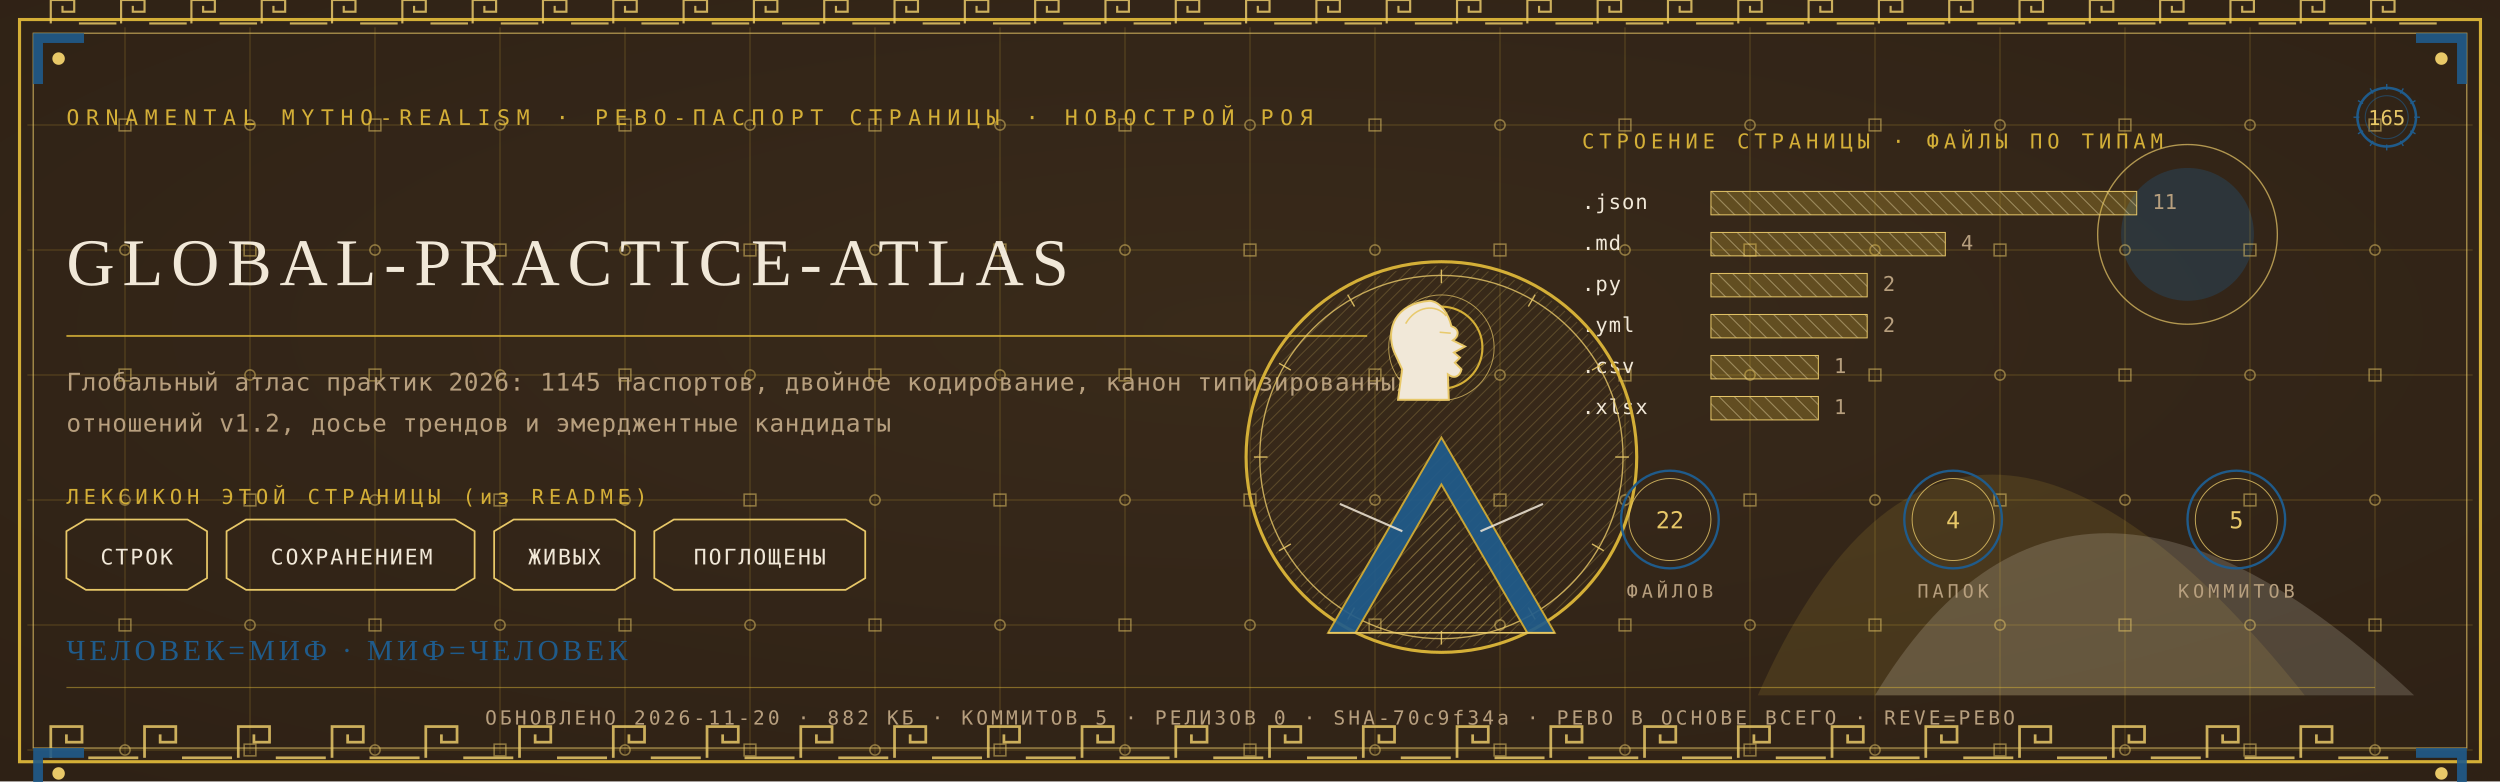
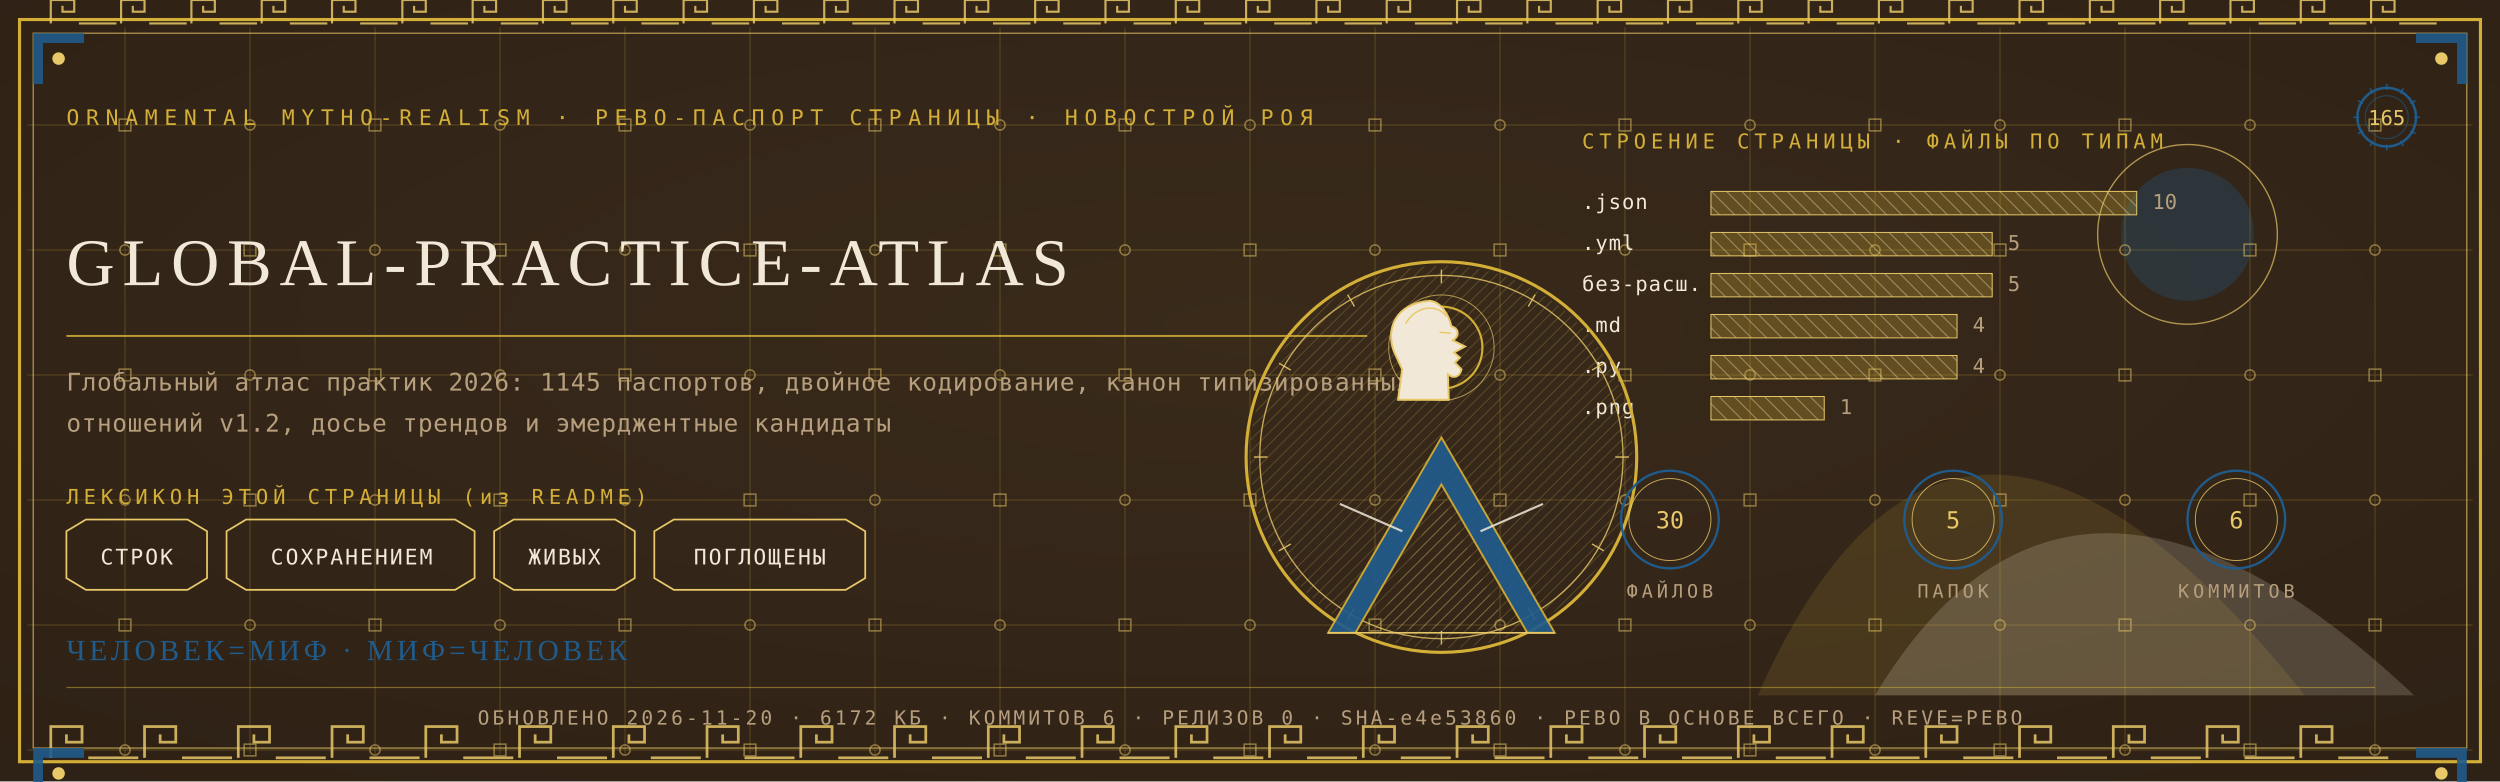
<svg xmlns="http://www.w3.org/2000/svg" viewBox="0 0 1280 400" width="1280" height="400">
  <defs>
    <radialGradient id="rp165" cx="0.5" cy="0.42" r="1.1">
      <stop offset="0" stop-color="#3A2A1B" />
      <stop offset="1" stop-color="#2A1D12" />
    </radialGradient>
    <pattern id="hatchm" width="4.2" height="4.2" patternUnits="userSpaceOnUse" patternTransform="rotate(45)">
      <rect width="4.2" height="4.2" fill="none" />
      <line x1="0" y1="0" x2="0" y2="4.2" stroke="#E8C868" stroke-width="0.5" />
    </pattern>
    <pattern id="hatchv" width="5.5" height="5.5" patternUnits="userSpaceOnUse" patternTransform="rotate(-45)">
      <rect width="5.5" height="5.5" fill="none" />
      <line x1="0" y1="0" x2="0" y2="5.5" stroke="#F1E8D8" stroke-width="0.5" />
    </pattern>
  </defs>
  <rect width="1280" height="400" fill="#2A1D12" />
  <rect width="1280" height="400" fill="url(#rp165)" opacity="0.94" />
  <path d="M 900 356 Q 1000 130 1180 356 Z" fill="#D4AF37" opacity="0.14" />
  <path d="M 960 356 Q 1060 190 1236 356 Z" fill="#F1E8D8" opacity="0.18" />
  <circle cx="1120" cy="120" r="34" fill="#1F5B8B" opacity="0.30" />
  <circle cx="1120" cy="120" r="46" fill="none" stroke="#E8C868" stroke-width="0.7" opacity="0.7" />
  <g stroke="#D4AF37" stroke-width="0.45" opacity="0.30">
    <line x1="64" y1="14" x2="64" y2="386" />
    <line x1="128" y1="14" x2="128" y2="386" />
    <line x1="192" y1="14" x2="192" y2="386" />
    <line x1="256" y1="14" x2="256" y2="386" />
    <line x1="320" y1="14" x2="320" y2="386" />
    <line x1="384" y1="14" x2="384" y2="386" />
    <line x1="448" y1="14" x2="448" y2="386" />
    <line x1="512" y1="14" x2="512" y2="386" />
    <line x1="576" y1="14" x2="576" y2="386" />
    <line x1="640" y1="14" x2="640" y2="386" />
    <line x1="704" y1="14" x2="704" y2="386" />
    <line x1="768" y1="14" x2="768" y2="386" />
    <line x1="832" y1="14" x2="832" y2="386" />
    <line x1="896" y1="14" x2="896" y2="386" />
    <line x1="960" y1="14" x2="960" y2="386" />
    <line x1="1024" y1="14" x2="1024" y2="386" />
    <line x1="1088" y1="14" x2="1088" y2="386" />
    <line x1="1152" y1="14" x2="1152" y2="386" />
    <line x1="1216" y1="14" x2="1216" y2="386" />
    <line x1="14" y1="64" x2="1266" y2="64" />
    <line x1="14" y1="128" x2="1266" y2="128" />
    <line x1="14" y1="192" x2="1266" y2="192" />
    <line x1="14" y1="256" x2="1266" y2="256" />
    <line x1="14" y1="320" x2="1266" y2="320" />
    <line x1="14" y1="384" x2="1266" y2="384" />
  </g>
  <g fill="none" stroke="#E8C868" stroke-width="0.8" opacity="0.5">
    <rect x="61" y="61" width="6" height="6" />
    <circle cx="64" cy="128" r="2.6" />
    <rect x="61" y="189" width="6" height="6" />
    <circle cx="64" cy="256" r="2.6" />
    <rect x="61" y="317" width="6" height="6" />
    <circle cx="64" cy="384" r="2.6" />
    <circle cx="128" cy="64" r="2.6" />
    <rect x="125" y="125" width="6" height="6" />
    <circle cx="128" cy="192" r="2.6" />
    <rect x="125" y="253" width="6" height="6" />
    <circle cx="128" cy="320" r="2.6" />
    <rect x="125" y="381" width="6" height="6" />
    <rect x="189" y="61" width="6" height="6" />
    <circle cx="192" cy="128" r="2.6" />
    <rect x="189" y="189" width="6" height="6" />
    <circle cx="192" cy="256" r="2.6" />
    <rect x="189" y="317" width="6" height="6" />
    <circle cx="192" cy="384" r="2.6" />
    <circle cx="256" cy="64" r="2.6" />
    <rect x="253" y="125" width="6" height="6" />
    <circle cx="256" cy="192" r="2.6" />
    <rect x="253" y="253" width="6" height="6" />
    <circle cx="256" cy="320" r="2.6" />
    <rect x="253" y="381" width="6" height="6" />
    <rect x="317" y="61" width="6" height="6" />
    <circle cx="320" cy="128" r="2.6" />
    <rect x="317" y="189" width="6" height="6" />
    <circle cx="320" cy="256" r="2.6" />
    <rect x="317" y="317" width="6" height="6" />
    <circle cx="320" cy="384" r="2.6" />
    <circle cx="384" cy="64" r="2.6" />
    <rect x="381" y="125" width="6" height="6" />
    <circle cx="384" cy="192" r="2.6" />
    <rect x="381" y="253" width="6" height="6" />
    <circle cx="384" cy="320" r="2.6" />
    <rect x="381" y="381" width="6" height="6" />
    <rect x="445" y="61" width="6" height="6" />
    <circle cx="448" cy="128" r="2.6" />
    <rect x="445" y="189" width="6" height="6" />
    <circle cx="448" cy="256" r="2.6" />
    <rect x="445" y="317" width="6" height="6" />
    <circle cx="448" cy="384" r="2.6" />
    <circle cx="512" cy="64" r="2.6" />
    <rect x="509" y="125" width="6" height="6" />
    <circle cx="512" cy="192" r="2.6" />
    <rect x="509" y="253" width="6" height="6" />
    <circle cx="512" cy="320" r="2.6" />
    <rect x="509" y="381" width="6" height="6" />
    <rect x="573" y="61" width="6" height="6" />
    <circle cx="576" cy="128" r="2.6" />
    <rect x="573" y="189" width="6" height="6" />
    <circle cx="576" cy="256" r="2.6" />
    <rect x="573" y="317" width="6" height="6" />
    <circle cx="576" cy="384" r="2.6" />
    <circle cx="640" cy="64" r="2.6" />
    <rect x="637" y="125" width="6" height="6" />
    <circle cx="640" cy="192" r="2.6" />
    <rect x="637" y="253" width="6" height="6" />
    <circle cx="640" cy="320" r="2.6" />
    <rect x="637" y="381" width="6" height="6" />
    <rect x="701" y="61" width="6" height="6" />
    <circle cx="704" cy="128" r="2.6" />
    <rect x="701" y="189" width="6" height="6" />
    <circle cx="704" cy="256" r="2.6" />
    <rect x="701" y="317" width="6" height="6" />
    <circle cx="704" cy="384" r="2.6" />
    <circle cx="768" cy="64" r="2.6" />
    <rect x="765" y="125" width="6" height="6" />
    <circle cx="768" cy="192" r="2.6" />
    <rect x="765" y="253" width="6" height="6" />
    <circle cx="768" cy="320" r="2.6" />
    <rect x="765" y="381" width="6" height="6" />
    <rect x="829" y="61" width="6" height="6" />
    <circle cx="832" cy="128" r="2.6" />
    <rect x="829" y="189" width="6" height="6" />
    <circle cx="832" cy="256" r="2.6" />
    <rect x="829" y="317" width="6" height="6" />
    <circle cx="832" cy="384" r="2.6" />
    <circle cx="896" cy="64" r="2.6" />
    <rect x="893" y="125" width="6" height="6" />
    <circle cx="896" cy="192" r="2.6" />
    <rect x="893" y="253" width="6" height="6" />
    <circle cx="896" cy="320" r="2.6" />
    <rect x="893" y="381" width="6" height="6" />
    <rect x="957" y="61" width="6" height="6" />
    <circle cx="960" cy="128" r="2.6" />
    <rect x="957" y="189" width="6" height="6" />
    <circle cx="960" cy="256" r="2.6" />
    <rect x="957" y="317" width="6" height="6" />
    <circle cx="960" cy="384" r="2.6" />
    <circle cx="1024" cy="64" r="2.6" />
    <rect x="1021" y="125" width="6" height="6" />
    <circle cx="1024" cy="192" r="2.6" />
    <rect x="1021" y="253" width="6" height="6" />
    <circle cx="1024" cy="320" r="2.6" />
    <rect x="1021" y="381" width="6" height="6" />
    <rect x="1085" y="61" width="6" height="6" />
    <circle cx="1088" cy="128" r="2.6" />
    <rect x="1085" y="189" width="6" height="6" />
    <circle cx="1088" cy="256" r="2.6" />
    <rect x="1085" y="317" width="6" height="6" />
    <circle cx="1088" cy="384" r="2.6" />
    <circle cx="1152" cy="64" r="2.6" />
    <rect x="1149" y="125" width="6" height="6" />
    <circle cx="1152" cy="192" r="2.6" />
    <rect x="1149" y="253" width="6" height="6" />
    <circle cx="1152" cy="320" r="2.6" />
    <rect x="1149" y="381" width="6" height="6" />
    <rect x="1213" y="61" width="6" height="6" />
    <circle cx="1216" cy="128" r="2.6" />
    <rect x="1213" y="189" width="6" height="6" />
    <circle cx="1216" cy="256" r="2.6" />
    <rect x="1213" y="317" width="6" height="6" />
    <circle cx="1216" cy="384" r="2.6" />
  </g>
  <rect x="10" y="10" width="1260" height="380" fill="none" stroke="#D4AF37" stroke-width="1.6" />
  <rect x="17" y="17" width="1246" height="366" fill="none" stroke="#E8C868" stroke-width="0.6" opacity="0.75" />
  <g fill="none" stroke="#E8C868" stroke-width="1.4" opacity="0.85">
    <path d="M 26 388 L 26 372 L 42 372 L 42 380.0 L 34.0 380.0 L 34.0 376.0" />
    <line x1="45.2" y1="388" x2="70.8" y2="388" />
    <path d="M 74 388 L 74 372 L 90 372 L 90 380.0 L 82.0 380.0 L 82.0 376.0" />
    <line x1="93.2" y1="388" x2="118.8" y2="388" />
    <path d="M 122 388 L 122 372 L 138 372 L 138 380.0 L 130.0 380.0 L 130.0 376.0" />
    <line x1="141.2" y1="388" x2="166.8" y2="388" />
    <path d="M 170 388 L 170 372 L 186 372 L 186 380.0 L 178.0 380.0 L 178.0 376.0" />
    <line x1="189.2" y1="388" x2="214.8" y2="388" />
    <path d="M 218 388 L 218 372 L 234 372 L 234 380.0 L 226.0 380.0 L 226.0 376.0" />
    <line x1="237.2" y1="388" x2="262.8" y2="388" />
    <path d="M 266 388 L 266 372 L 282 372 L 282 380.0 L 274.0 380.0 L 274.0 376.0" />
    <line x1="285.2" y1="388" x2="310.8" y2="388" />
    <path d="M 314 388 L 314 372 L 330 372 L 330 380.0 L 322.0 380.0 L 322.0 376.0" />
    <line x1="333.2" y1="388" x2="358.8" y2="388" />
    <path d="M 362 388 L 362 372 L 378 372 L 378 380.0 L 370.0 380.0 L 370.0 376.0" />
    <line x1="381.2" y1="388" x2="406.8" y2="388" />
    <path d="M 410 388 L 410 372 L 426 372 L 426 380.0 L 418.0 380.0 L 418.0 376.0" />
    <line x1="429.2" y1="388" x2="454.8" y2="388" />
    <path d="M 458 388 L 458 372 L 474 372 L 474 380.0 L 466.0 380.0 L 466.0 376.0" />
    <line x1="477.2" y1="388" x2="502.8" y2="388" />
    <path d="M 506 388 L 506 372 L 522 372 L 522 380.0 L 514.0 380.0 L 514.0 376.0" />
    <line x1="525.2" y1="388" x2="550.8" y2="388" />
    <path d="M 554 388 L 554 372 L 570 372 L 570 380.0 L 562.0 380.0 L 562.0 376.0" />
    <line x1="573.2" y1="388" x2="598.8" y2="388" />
    <path d="M 602 388 L 602 372 L 618 372 L 618 380.0 L 610.0 380.0 L 610.0 376.0" />
    <line x1="621.2" y1="388" x2="646.8" y2="388" />
    <path d="M 650 388 L 650 372 L 666 372 L 666 380.0 L 658.0 380.0 L 658.0 376.0" />
    <line x1="669.2" y1="388" x2="694.8" y2="388" />
    <path d="M 698 388 L 698 372 L 714 372 L 714 380.0 L 706.0 380.0 L 706.0 376.0" />
    <line x1="717.2" y1="388" x2="742.8" y2="388" />
    <path d="M 746 388 L 746 372 L 762 372 L 762 380.0 L 754.0 380.0 L 754.0 376.0" />
    <line x1="765.2" y1="388" x2="790.8" y2="388" />
    <path d="M 794 388 L 794 372 L 810 372 L 810 380.0 L 802.0 380.0 L 802.0 376.0" />
    <line x1="813.2" y1="388" x2="838.8" y2="388" />
    <path d="M 842 388 L 842 372 L 858 372 L 858 380.0 L 850.0 380.0 L 850.0 376.0" />
    <line x1="861.2" y1="388" x2="886.8" y2="388" />
    <path d="M 890 388 L 890 372 L 906 372 L 906 380.0 L 898.0 380.0 L 898.0 376.0" />
    <line x1="909.2" y1="388" x2="934.8" y2="388" />
    <path d="M 938 388 L 938 372 L 954 372 L 954 380.0 L 946.0 380.0 L 946.0 376.0" />
    <line x1="957.2" y1="388" x2="982.8" y2="388" />
    <path d="M 986 388 L 986 372 L 1002 372 L 1002 380.0 L 994.0 380.0 L 994.0 376.0" />
    <line x1="1005.2" y1="388" x2="1030.8" y2="388" />
    <path d="M 1034 388 L 1034 372 L 1050 372 L 1050 380.0 L 1042.0 380.0 L 1042.0 376.0" />
    <line x1="1053.2" y1="388" x2="1078.8" y2="388" />
    <path d="M 1082 388 L 1082 372 L 1098 372 L 1098 380.0 L 1090.0 380.0 L 1090.0 376.0" />
    <line x1="1101.2" y1="388" x2="1126.8" y2="388" />
    <path d="M 1130 388 L 1130 372 L 1146 372 L 1146 380.0 L 1138.0 380.0 L 1138.0 376.0" />
    <line x1="1149.2" y1="388" x2="1174.8" y2="388" />
    <path d="M 1178 388 L 1178 372 L 1194 372 L 1194 380.0 L 1186.0 380.0 L 1186.0 376.0" />
    <line x1="1197.2" y1="388" x2="1222.8" y2="388" />
  </g>
  <g fill="none" stroke="#E8C868" stroke-width="1.1" opacity="0.85">
    <path d="M 26 12 L 26 0 L 38 0 L 38 6.0 L 32.0 6.0 L 32.0 3.0" />
    <line x1="40.4" y1="12" x2="59.6" y2="12" />
    <path d="M 62 12 L 62 0 L 74 0 L 74 6.0 L 68.0 6.0 L 68.0 3.0" />
    <line x1="76.4" y1="12" x2="95.6" y2="12" />
    <path d="M 98 12 L 98 0 L 110 0 L 110 6.0 L 104.0 6.0 L 104.0 3.0" />
    <line x1="112.4" y1="12" x2="131.6" y2="12" />
    <path d="M 134 12 L 134 0 L 146 0 L 146 6.0 L 140.0 6.0 L 140.0 3.0" />
    <line x1="148.4" y1="12" x2="167.6" y2="12" />
    <path d="M 170 12 L 170 0 L 182 0 L 182 6.0 L 176.0 6.0 L 176.0 3.0" />
    <line x1="184.4" y1="12" x2="203.6" y2="12" />
    <path d="M 206 12 L 206 0 L 218 0 L 218 6.0 L 212.0 6.0 L 212.0 3.0" />
    <line x1="220.4" y1="12" x2="239.6" y2="12" />
    <path d="M 242 12 L 242 0 L 254 0 L 254 6.0 L 248.0 6.0 L 248.0 3.0" />
    <line x1="256.4" y1="12" x2="275.6" y2="12" />
    <path d="M 278 12 L 278 0 L 290 0 L 290 6.0 L 284.0 6.0 L 284.0 3.0" />
    <line x1="292.4" y1="12" x2="311.6" y2="12" />
    <path d="M 314 12 L 314 0 L 326 0 L 326 6.0 L 320.0 6.0 L 320.0 3.0" />
    <line x1="328.4" y1="12" x2="347.6" y2="12" />
    <path d="M 350 12 L 350 0 L 362 0 L 362 6.0 L 356.0 6.0 L 356.0 3.0" />
    <line x1="364.4" y1="12" x2="383.6" y2="12" />
    <path d="M 386 12 L 386 0 L 398 0 L 398 6.0 L 392.0 6.0 L 392.0 3.0" />
    <line x1="400.4" y1="12" x2="419.6" y2="12" />
    <path d="M 422 12 L 422 0 L 434 0 L 434 6.0 L 428.0 6.0 L 428.0 3.0" />
    <line x1="436.4" y1="12" x2="455.6" y2="12" />
    <path d="M 458 12 L 458 0 L 470 0 L 470 6.0 L 464.0 6.0 L 464.0 3.0" />
    <line x1="472.4" y1="12" x2="491.6" y2="12" />
    <path d="M 494 12 L 494 0 L 506 0 L 506 6.0 L 500.0 6.0 L 500.0 3.0" />
    <line x1="508.4" y1="12" x2="527.6" y2="12" />
    <path d="M 530 12 L 530 0 L 542 0 L 542 6.0 L 536.0 6.0 L 536.0 3.0" />
    <line x1="544.4" y1="12" x2="563.6" y2="12" />
    <path d="M 566 12 L 566 0 L 578 0 L 578 6.0 L 572.0 6.0 L 572.0 3.0" />
    <line x1="580.4" y1="12" x2="599.6" y2="12" />
    <path d="M 602 12 L 602 0 L 614 0 L 614 6.0 L 608.0 6.0 L 608.0 3.0" />
    <line x1="616.4" y1="12" x2="635.6" y2="12" />
    <path d="M 638 12 L 638 0 L 650 0 L 650 6.0 L 644.0 6.0 L 644.0 3.0" />
    <line x1="652.4" y1="12" x2="671.6" y2="12" />
    <path d="M 674 12 L 674 0 L 686 0 L 686 6.0 L 680.0 6.0 L 680.0 3.0" />
    <line x1="688.4" y1="12" x2="707.6" y2="12" />
    <path d="M 710 12 L 710 0 L 722 0 L 722 6.0 L 716.0 6.0 L 716.0 3.0" />
    <line x1="724.4" y1="12" x2="743.6" y2="12" />
    <path d="M 746 12 L 746 0 L 758 0 L 758 6.0 L 752.0 6.0 L 752.0 3.0" />
    <line x1="760.4" y1="12" x2="779.6" y2="12" />
    <path d="M 782 12 L 782 0 L 794 0 L 794 6.0 L 788.0 6.0 L 788.0 3.0" />
    <line x1="796.4" y1="12" x2="815.6" y2="12" />
    <path d="M 818 12 L 818 0 L 830 0 L 830 6.0 L 824.0 6.0 L 824.0 3.0" />
    <line x1="832.4" y1="12" x2="851.6" y2="12" />
    <path d="M 854 12 L 854 0 L 866 0 L 866 6.0 L 860.0 6.0 L 860.0 3.0" />
    <line x1="868.4" y1="12" x2="887.6" y2="12" />
    <path d="M 890 12 L 890 0 L 902 0 L 902 6.0 L 896.0 6.0 L 896.0 3.0" />
    <line x1="904.4" y1="12" x2="923.6" y2="12" />
    <path d="M 926 12 L 926 0 L 938 0 L 938 6.0 L 932.0 6.0 L 932.0 3.0" />
    <line x1="940.4" y1="12" x2="959.6" y2="12" />
    <path d="M 962 12 L 962 0 L 974 0 L 974 6.0 L 968.0 6.0 L 968.0 3.0" />
    <line x1="976.4" y1="12" x2="995.6" y2="12" />
    <path d="M 998 12 L 998 0 L 1010 0 L 1010 6.0 L 1004.0 6.0 L 1004.0 3.0" />
    <line x1="1012.4" y1="12" x2="1031.6" y2="12" />
    <path d="M 1034 12 L 1034 0 L 1046 0 L 1046 6.0 L 1040.0 6.0 L 1040.0 3.0" />
    <line x1="1048.4" y1="12" x2="1067.6" y2="12" />
    <path d="M 1070 12 L 1070 0 L 1082 0 L 1082 6.0 L 1076.0 6.0 L 1076.0 3.0" />
    <line x1="1084.4" y1="12" x2="1103.6" y2="12" />
    <path d="M 1106 12 L 1106 0 L 1118 0 L 1118 6.0 L 1112.0 6.0 L 1112.0 3.0" />
    <line x1="1120.4" y1="12" x2="1139.6" y2="12" />
    <path d="M 1142 12 L 1142 0 L 1154 0 L 1154 6.0 L 1148.0 6.0 L 1148.0 3.0" />
    <line x1="1156.4" y1="12" x2="1175.6" y2="12" />
    <path d="M 1178 12 L 1178 0 L 1190 0 L 1190 6.0 L 1184.0 6.0 L 1184.0 3.0" />
    <line x1="1192.4" y1="12" x2="1211.6" y2="12" />
    <path d="M 1214 12 L 1214 0 L 1226 0 L 1226 6.0 L 1220.0 6.0 L 1220.0 3.0" />
    <line x1="1228.4" y1="12" x2="1247.6" y2="12" />
  </g>
  <g transform="translate(17,17) scale(1,1)">
    <path d="M 0 0 L 26 0 L 26 5 L 5 5 L 5 26 L 0 26 Z" fill="#1F5B8B" opacity="0.9" />
    <circle cx="13" cy="13" r="3.2" fill="#E8C868" />
  </g>
  <g transform="translate(1263,17) scale(-1,1)">
    <path d="M 0 0 L 26 0 L 26 5 L 5 5 L 5 26 L 0 26 Z" fill="#1F5B8B" opacity="0.9" />
    <circle cx="13" cy="13" r="3.2" fill="#E8C868" />
  </g>
  <g transform="translate(17,383) scale(1,1)">
    <path d="M 0 0 L 26 0 L 26 5 L 5 5 L 5 26 L 0 26 Z" fill="#1F5B8B" opacity="0.9" />
    <circle cx="13" cy="13" r="3.2" fill="#E8C868" />
  </g>
  <g transform="translate(1263,383) scale(-1,1)">
    <path d="M 0 0 L 26 0 L 26 5 L 5 5 L 5 26 L 0 26 Z" fill="#1F5B8B" opacity="0.9" />
    <circle cx="13" cy="13" r="3.2" fill="#E8C868" />
  </g>
  <text x="34" y="64" font-family="'Cascadia Mono', ui-monospace, Consolas, monospace" font-size="11" fill="#D4AF37" letter-spacing="3.4">ORNAMENTAL MYTHO-REALISM · РЕВО-ПАСПОРТ СТРАНИЦЫ · НОВОСТРОЙ РОЯ</text>
  <g transform="translate(1222,60)">
    <circle r="15" fill="none" stroke="#1F5B8B" stroke-width="1.3" />
    <circle r="11" fill="none" stroke="#1F5B8B" stroke-width="0.55" opacity="0.6" />
    <text y="4" text-anchor="middle" font-family="'Cascadia Mono', ui-monospace, Consolas, monospace" font-size="10.5" fill="#E8C868">165</text>
    <g stroke="#1F5B8B" stroke-width="0.7">
      <line x1="0" y1="-17" x2="0" y2="-14" transform="rotate(0)" />
      <line x1="0" y1="-17" x2="0" y2="-14" transform="rotate(30)" />
      <line x1="0" y1="-17" x2="0" y2="-14" transform="rotate(60)" />
      <line x1="0" y1="-17" x2="0" y2="-14" transform="rotate(90)" />
      <line x1="0" y1="-17" x2="0" y2="-14" transform="rotate(120)" />
      <line x1="0" y1="-17" x2="0" y2="-14" transform="rotate(150)" />
      <line x1="0" y1="-17" x2="0" y2="-14" transform="rotate(180)" />
      <line x1="0" y1="-17" x2="0" y2="-14" transform="rotate(210)" />
      <line x1="0" y1="-17" x2="0" y2="-14" transform="rotate(240)" />
      <line x1="0" y1="-17" x2="0" y2="-14" transform="rotate(270)" />
      <line x1="0" y1="-17" x2="0" y2="-14" transform="rotate(300)" />
      <line x1="0" y1="-17" x2="0" y2="-14" transform="rotate(330)" />
    </g>
  </g>
  <text x="34" y="146" font-family="Georgia, 'Times New Roman', serif" font-size="34.2" fill="#F1E8D8" letter-spacing="4">GLOBAL-PRACTICE-ATLAS</text>
  <line x1="34" y1="172" x2="700" y2="172" stroke="#D4AF37" stroke-width="1" opacity="0.85" />
  <text x="34" y="200" font-family="'Cascadia Mono', ui-monospace, Consolas, monospace" font-size="12.5" fill="#B79F7E" letter-spacing="0.3">Глобальный атлас практик 2026: 1145 паспортов, двойное кодирование, канон типизированных</text>
  <text x="34" y="221" font-family="'Cascadia Mono', ui-monospace, Consolas, monospace" font-size="12.5" fill="#B79F7E" letter-spacing="0.3">отношений v1.2, досье трендов и эмерджентные кандидаты</text>
  <text x="34" y="258" font-family="'Cascadia Mono', ui-monospace, Consolas, monospace" font-size="10.5" fill="#D4AF37" letter-spacing="2.5">ЛЕКСИКОН ЭТОЙ СТРАНИЦЫ (из README)</text>
  <path d="M 34 272 L 44 266 L 96 266 L 106 272 L 106 296 L 96 302 L 44 302 L 34 296 Z" fill="none" stroke="#E8C868" stroke-width="0.9" />
  <text x="70" y="289" text-anchor="middle" font-family="'Cascadia Mono', ui-monospace, Consolas, monospace" font-size="11" fill="#F1E8D8" letter-spacing="1">СТРОК</text>
  <path d="M 116 272 L 126 266 L 233 266 L 243 272 L 243 296 L 233 302 L 126 302 L 116 296 Z" fill="none" stroke="#E8C868" stroke-width="0.9" />
  <text x="180" y="289" text-anchor="middle" font-family="'Cascadia Mono', ui-monospace, Consolas, monospace" font-size="11" fill="#F1E8D8" letter-spacing="1">СОХРАНЕНИЕМ</text>
  <path d="M 253 272 L 263 266 L 315 266 L 325 272 L 325 296 L 315 302 L 263 302 L 253 296 Z" fill="none" stroke="#E8C868" stroke-width="0.9" />
  <text x="289" y="289" text-anchor="middle" font-family="'Cascadia Mono', ui-monospace, Consolas, monospace" font-size="11" fill="#F1E8D8" letter-spacing="1">ЖИВЫХ</text>
  <path d="M 335 272 L 345 266 L 433 266 L 443 272 L 443 296 L 433 302 L 345 302 L 335 296 Z" fill="none" stroke="#E8C868" stroke-width="0.9" />
  <text x="389" y="289" text-anchor="middle" font-family="'Cascadia Mono', ui-monospace, Consolas, monospace" font-size="11" fill="#F1E8D8" letter-spacing="1">ПОГЛОЩЕНЫ</text>
  <text x="810" y="76" font-family="'Cascadia Mono', ui-monospace, Consolas, monospace" font-size="10.5" fill="#D4AF37" letter-spacing="2.5">СТРОЕНИЕ СТРАНИЦЫ · ФАЙЛЫ ПО ТИПАМ</text>
  <text x="810" y="107" font-family="'Cascadia Mono', ui-monospace, Consolas, monospace" font-size="10.5" fill="#F1E8D8" letter-spacing="0.5">.json</text>
  <rect x="876" y="98" width="218" height="12" fill="url(#hatchv)" opacity="0.9" />
  <rect x="876" y="98" width="218" height="12" fill="#D4AF37" opacity="0.28" />
  <rect x="876" y="98" width="218" height="12" fill="none" stroke="#E8C868" stroke-width="0.5" />
-   <text x="1102" y="107" font-family="'Cascadia Mono', ui-monospace, Consolas, monospace" font-size="10.5" fill="#B79F7E">11</text>
-   <text x="810" y="128" font-family="'Cascadia Mono', ui-monospace, Consolas, monospace" font-size="10.5" fill="#F1E8D8" letter-spacing="0.5">.md</text>
-   <rect x="876" y="119" width="120" height="12" fill="url(#hatchv)" opacity="0.9" />
-   <rect x="876" y="119" width="120" height="12" fill="#D4AF37" opacity="0.28" />
-   <rect x="876" y="119" width="120" height="12" fill="none" stroke="#E8C868" stroke-width="0.5" />
-   <text x="1004" y="128" font-family="'Cascadia Mono', ui-monospace, Consolas, monospace" font-size="10.5" fill="#B79F7E">4</text>
-   <text x="810" y="149" font-family="'Cascadia Mono', ui-monospace, Consolas, monospace" font-size="10.5" fill="#F1E8D8" letter-spacing="0.5">.py</text>
-   <rect x="876" y="140" width="80" height="12" fill="url(#hatchv)" opacity="0.9" />
-   <rect x="876" y="140" width="80" height="12" fill="#D4AF37" opacity="0.28" />
-   <rect x="876" y="140" width="80" height="12" fill="none" stroke="#E8C868" stroke-width="0.5" />
-   <text x="964" y="149" font-family="'Cascadia Mono', ui-monospace, Consolas, monospace" font-size="10.5" fill="#B79F7E">2</text>
-   <text x="810" y="170" font-family="'Cascadia Mono', ui-monospace, Consolas, monospace" font-size="10.5" fill="#F1E8D8" letter-spacing="0.5">.yml</text>
-   <rect x="876" y="161" width="80" height="12" fill="url(#hatchv)" opacity="0.9" />
-   <rect x="876" y="161" width="80" height="12" fill="#D4AF37" opacity="0.28" />
-   <rect x="876" y="161" width="80" height="12" fill="none" stroke="#E8C868" stroke-width="0.5" />
-   <text x="964" y="170" font-family="'Cascadia Mono', ui-monospace, Consolas, monospace" font-size="10.5" fill="#B79F7E">2</text>
-   <text x="810" y="191" font-family="'Cascadia Mono', ui-monospace, Consolas, monospace" font-size="10.5" fill="#F1E8D8" letter-spacing="0.5">.csv</text>
-   <rect x="876" y="182" width="55" height="12" fill="url(#hatchv)" opacity="0.9" />
-   <rect x="876" y="182" width="55" height="12" fill="#D4AF37" opacity="0.28" />
-   <rect x="876" y="182" width="55" height="12" fill="none" stroke="#E8C868" stroke-width="0.5" />
-   <text x="939" y="191" font-family="'Cascadia Mono', ui-monospace, Consolas, monospace" font-size="10.5" fill="#B79F7E">1</text>
-   <text x="810" y="212" font-family="'Cascadia Mono', ui-monospace, Consolas, monospace" font-size="10.5" fill="#F1E8D8" letter-spacing="0.5">.xlsx</text>
-   <rect x="876" y="203" width="55" height="12" fill="url(#hatchv)" opacity="0.9" />
-   <rect x="876" y="203" width="55" height="12" fill="#D4AF37" opacity="0.28" />
-   <rect x="876" y="203" width="55" height="12" fill="none" stroke="#E8C868" stroke-width="0.5" />
-   <text x="939" y="212" font-family="'Cascadia Mono', ui-monospace, Consolas, monospace" font-size="10.5" fill="#B79F7E">1</text>
+   <text x="1102" y="107" font-family="'Cascadia Mono', ui-monospace, Consolas, monospace" font-size="10.5" fill="#B79F7E">10</text>
+   <text x="810" y="128" font-family="'Cascadia Mono', ui-monospace, Consolas, monospace" font-size="10.5" fill="#F1E8D8" letter-spacing="0.5">.yml</text>
+   <rect x="876" y="119" width="144" height="12" fill="url(#hatchv)" opacity="0.9" />
+   <rect x="876" y="119" width="144" height="12" fill="#D4AF37" opacity="0.28" />
+   <rect x="876" y="119" width="144" height="12" fill="none" stroke="#E8C868" stroke-width="0.5" />
+   <text x="1028" y="128" font-family="'Cascadia Mono', ui-monospace, Consolas, monospace" font-size="10.5" fill="#B79F7E">5</text>
+   <text x="810" y="149" font-family="'Cascadia Mono', ui-monospace, Consolas, monospace" font-size="10.5" fill="#F1E8D8" letter-spacing="0.5">без-расш.</text>
+   <rect x="876" y="140" width="144" height="12" fill="url(#hatchv)" opacity="0.9" />
+   <rect x="876" y="140" width="144" height="12" fill="#D4AF37" opacity="0.28" />
+   <rect x="876" y="140" width="144" height="12" fill="none" stroke="#E8C868" stroke-width="0.5" />
+   <text x="1028" y="149" font-family="'Cascadia Mono', ui-monospace, Consolas, monospace" font-size="10.5" fill="#B79F7E">5</text>
+   <text x="810" y="170" font-family="'Cascadia Mono', ui-monospace, Consolas, monospace" font-size="10.5" fill="#F1E8D8" letter-spacing="0.5">.md</text>
+   <rect x="876" y="161" width="126" height="12" fill="url(#hatchv)" opacity="0.9" />
+   <rect x="876" y="161" width="126" height="12" fill="#D4AF37" opacity="0.28" />
+   <rect x="876" y="161" width="126" height="12" fill="none" stroke="#E8C868" stroke-width="0.5" />
+   <text x="1010" y="170" font-family="'Cascadia Mono', ui-monospace, Consolas, monospace" font-size="10.5" fill="#B79F7E">4</text>
+   <text x="810" y="191" font-family="'Cascadia Mono', ui-monospace, Consolas, monospace" font-size="10.5" fill="#F1E8D8" letter-spacing="0.5">.py</text>
+   <rect x="876" y="182" width="126" height="12" fill="url(#hatchv)" opacity="0.9" />
+   <rect x="876" y="182" width="126" height="12" fill="#D4AF37" opacity="0.28" />
+   <rect x="876" y="182" width="126" height="12" fill="none" stroke="#E8C868" stroke-width="0.5" />
+   <text x="1010" y="191" font-family="'Cascadia Mono', ui-monospace, Consolas, monospace" font-size="10.5" fill="#B79F7E">4</text>
+   <text x="810" y="212" font-family="'Cascadia Mono', ui-monospace, Consolas, monospace" font-size="10.5" fill="#F1E8D8" letter-spacing="0.5">.png</text>
+   <rect x="876" y="203" width="58" height="12" fill="url(#hatchv)" opacity="0.9" />
+   <rect x="876" y="203" width="58" height="12" fill="#D4AF37" opacity="0.28" />
+   <rect x="876" y="203" width="58" height="12" fill="none" stroke="#E8C868" stroke-width="0.5" />
+   <text x="942" y="212" font-family="'Cascadia Mono', ui-monospace, Consolas, monospace" font-size="10.5" fill="#B79F7E">1</text>
  <g transform="translate(738,234)">
    <circle r="100" fill="none" stroke="#D4AF37" stroke-width="1.6" />
    <circle r="93" fill="none" stroke="#E8C868" stroke-width="0.7" opacity="0.8" />
    <circle r="98" fill="url(#hatchm)" opacity="0.4" />
    <g stroke="#E8C868" stroke-width="0.7" opacity="0.9">
      <line x1="0" y1="-96" x2="0" y2="-89" transform="rotate(0)" />
      <line x1="0" y1="-96" x2="0" y2="-89" transform="rotate(30)" />
      <line x1="0" y1="-96" x2="0" y2="-89" transform="rotate(60)" />
      <line x1="0" y1="-96" x2="0" y2="-89" transform="rotate(90)" />
      <line x1="0" y1="-96" x2="0" y2="-89" transform="rotate(120)" />
      <line x1="0" y1="-96" x2="0" y2="-89" transform="rotate(150)" />
      <line x1="0" y1="-96" x2="0" y2="-89" transform="rotate(180)" />
      <line x1="0" y1="-96" x2="0" y2="-89" transform="rotate(210)" />
      <line x1="0" y1="-96" x2="0" y2="-89" transform="rotate(240)" />
      <line x1="0" y1="-96" x2="0" y2="-89" transform="rotate(270)" />
      <line x1="0" y1="-96" x2="0" y2="-89" transform="rotate(300)" />
      <line x1="0" y1="-96" x2="0" y2="-89" transform="rotate(330)" />
    </g>
    <circle cy="-56" r="21" fill="none" stroke="#D4AF37" stroke-width="1.1" />
    <circle cy="-56" r="27" fill="none" stroke="#E8C868" stroke-width="0.5" opacity="0.7" />
    <path d="M -6.0 -80.0 C -23.5 -78.7 -28.7 -65.7 -24.3 -54.0 L -20.1 -44.9 L -22.2 -29.3 L 3.8 -29.3 L 3.3 -42.3 C 6.9 -39.7 9.5 -41.5 10.3 -44.9 L 6.9 -48.3 L 9.5 -50.9 L 6.4 -53.5 L 12.1 -56.6 L 5.9 -59.7 C 9.5 -62.3 9.0 -65.7 5.1 -67.0 C 3.8 -72.7 -0.1 -79.5 -6.0 -80.0 Z" fill="#F1E8D8" stroke="#E8C868" stroke-width="1.0" />
    <g fill="none" stroke="#E8C868" stroke-width="0.8" opacity="0.95">
      <path d="M -18.3 -68.3 C -13.1 -77.4 -2.7 -78.7 2.5 -72.2" />
      <path d="M -0.9 -63.9 L 4.8 -63.4" />
    </g>
    <path d="M -58.0 90.0 L 0 -10.0 L 58.0 90.0 L 44.0 90.0 L 0 14.0 L -44.0 90.0 Z" fill="#1F5B8B" opacity="0.92" stroke="#D4AF37" stroke-width="1.0" />
    <path d="M -34.0 88.0 L 0 20.0 L 34.0 88.0" fill="url(#hatchm)" opacity="0.5" stroke="none" />
    <path d="M -58.0 90.0 L 58.0 90.0" fill="none" stroke="#E8C868" stroke-width="0.8" />
    <path d="M -52.0 24.0 L -20.0 38.0" fill="none" stroke="#F1E8D8" stroke-width="1.1" opacity="0.85" />
    <path d="M 52.0 24.0 L 20.0 38.0" fill="none" stroke="#F1E8D8" stroke-width="1.1" opacity="0.85" />
  </g>
  <g transform="translate(855,266)">
    <circle r="25" fill="none" stroke="#1F5B8B" stroke-width="1.2" />
    <circle r="21" fill="none" stroke="#E8C868" stroke-width="0.5" opacity="0.8" />
-     <text y="4.5" text-anchor="middle" font-family="'Cascadia Mono', ui-monospace, Consolas, monospace" font-size="12" fill="#E8C868">22</text>
+     <text y="4.5" text-anchor="middle" font-family="'Cascadia Mono', ui-monospace, Consolas, monospace" font-size="12" fill="#E8C868">30</text>
    <text y="40" text-anchor="middle" font-family="'Cascadia Mono', ui-monospace, Consolas, monospace" font-size="9.5" fill="#B79F7E" letter-spacing="2">ФАЙЛОВ</text>
  </g>
  <g transform="translate(1000,266)">
    <circle r="25" fill="none" stroke="#1F5B8B" stroke-width="1.2" />
    <circle r="21" fill="none" stroke="#E8C868" stroke-width="0.5" opacity="0.8" />
-     <text y="4.5" text-anchor="middle" font-family="'Cascadia Mono', ui-monospace, Consolas, monospace" font-size="12" fill="#E8C868">4</text>
+     <text y="4.5" text-anchor="middle" font-family="'Cascadia Mono', ui-monospace, Consolas, monospace" font-size="12" fill="#E8C868">5</text>
    <text y="40" text-anchor="middle" font-family="'Cascadia Mono', ui-monospace, Consolas, monospace" font-size="9.5" fill="#B79F7E" letter-spacing="2">ПАПОК</text>
  </g>
  <g transform="translate(1145,266)">
    <circle r="25" fill="none" stroke="#1F5B8B" stroke-width="1.2" />
    <circle r="21" fill="none" stroke="#E8C868" stroke-width="0.5" opacity="0.8" />
-     <text y="4.5" text-anchor="middle" font-family="'Cascadia Mono', ui-monospace, Consolas, monospace" font-size="12" fill="#E8C868">5</text>
+     <text y="4.5" text-anchor="middle" font-family="'Cascadia Mono', ui-monospace, Consolas, monospace" font-size="12" fill="#E8C868">6</text>
    <text y="40" text-anchor="middle" font-family="'Cascadia Mono', ui-monospace, Consolas, monospace" font-size="9.5" fill="#B79F7E" letter-spacing="2">КОММИТОВ</text>
  </g>
  <text x="34" y="338" font-family="Georgia, 'Times New Roman', serif" font-size="15" fill="#1F5B8B" letter-spacing="2">ЧЕЛОВЕК=МИФ · МИФ=ЧЕЛОВЕК</text>
  <line x1="34" y1="352" x2="1216" y2="352" stroke="#D4AF37" stroke-width="0.6" opacity="0.5" />
-   <text x="640" y="371" text-anchor="middle" font-family="'Cascadia Mono', ui-monospace, Consolas, monospace" font-size="10" fill="#B79F7E" letter-spacing="1.6">ОБНОВЛЕНО 2026-11-20 · 882 КБ · КОММИТОВ 5 · РЕЛИЗОВ 0 · SHA-70c9f34a · РЕВО В ОСНОВЕ ВСЕГО · REVE=РЕВО</text>
+   <text x="640" y="371" text-anchor="middle" font-family="'Cascadia Mono', ui-monospace, Consolas, monospace" font-size="10" fill="#B79F7E" letter-spacing="1.6">ОБНОВЛЕНО 2026-11-20 · 6172 КБ · КОММИТОВ 6 · РЕЛИЗОВ 0 · SHA-e4e53860 · РЕВО В ОСНОВЕ ВСЕГО · REVE=РЕВО</text>
</svg>
